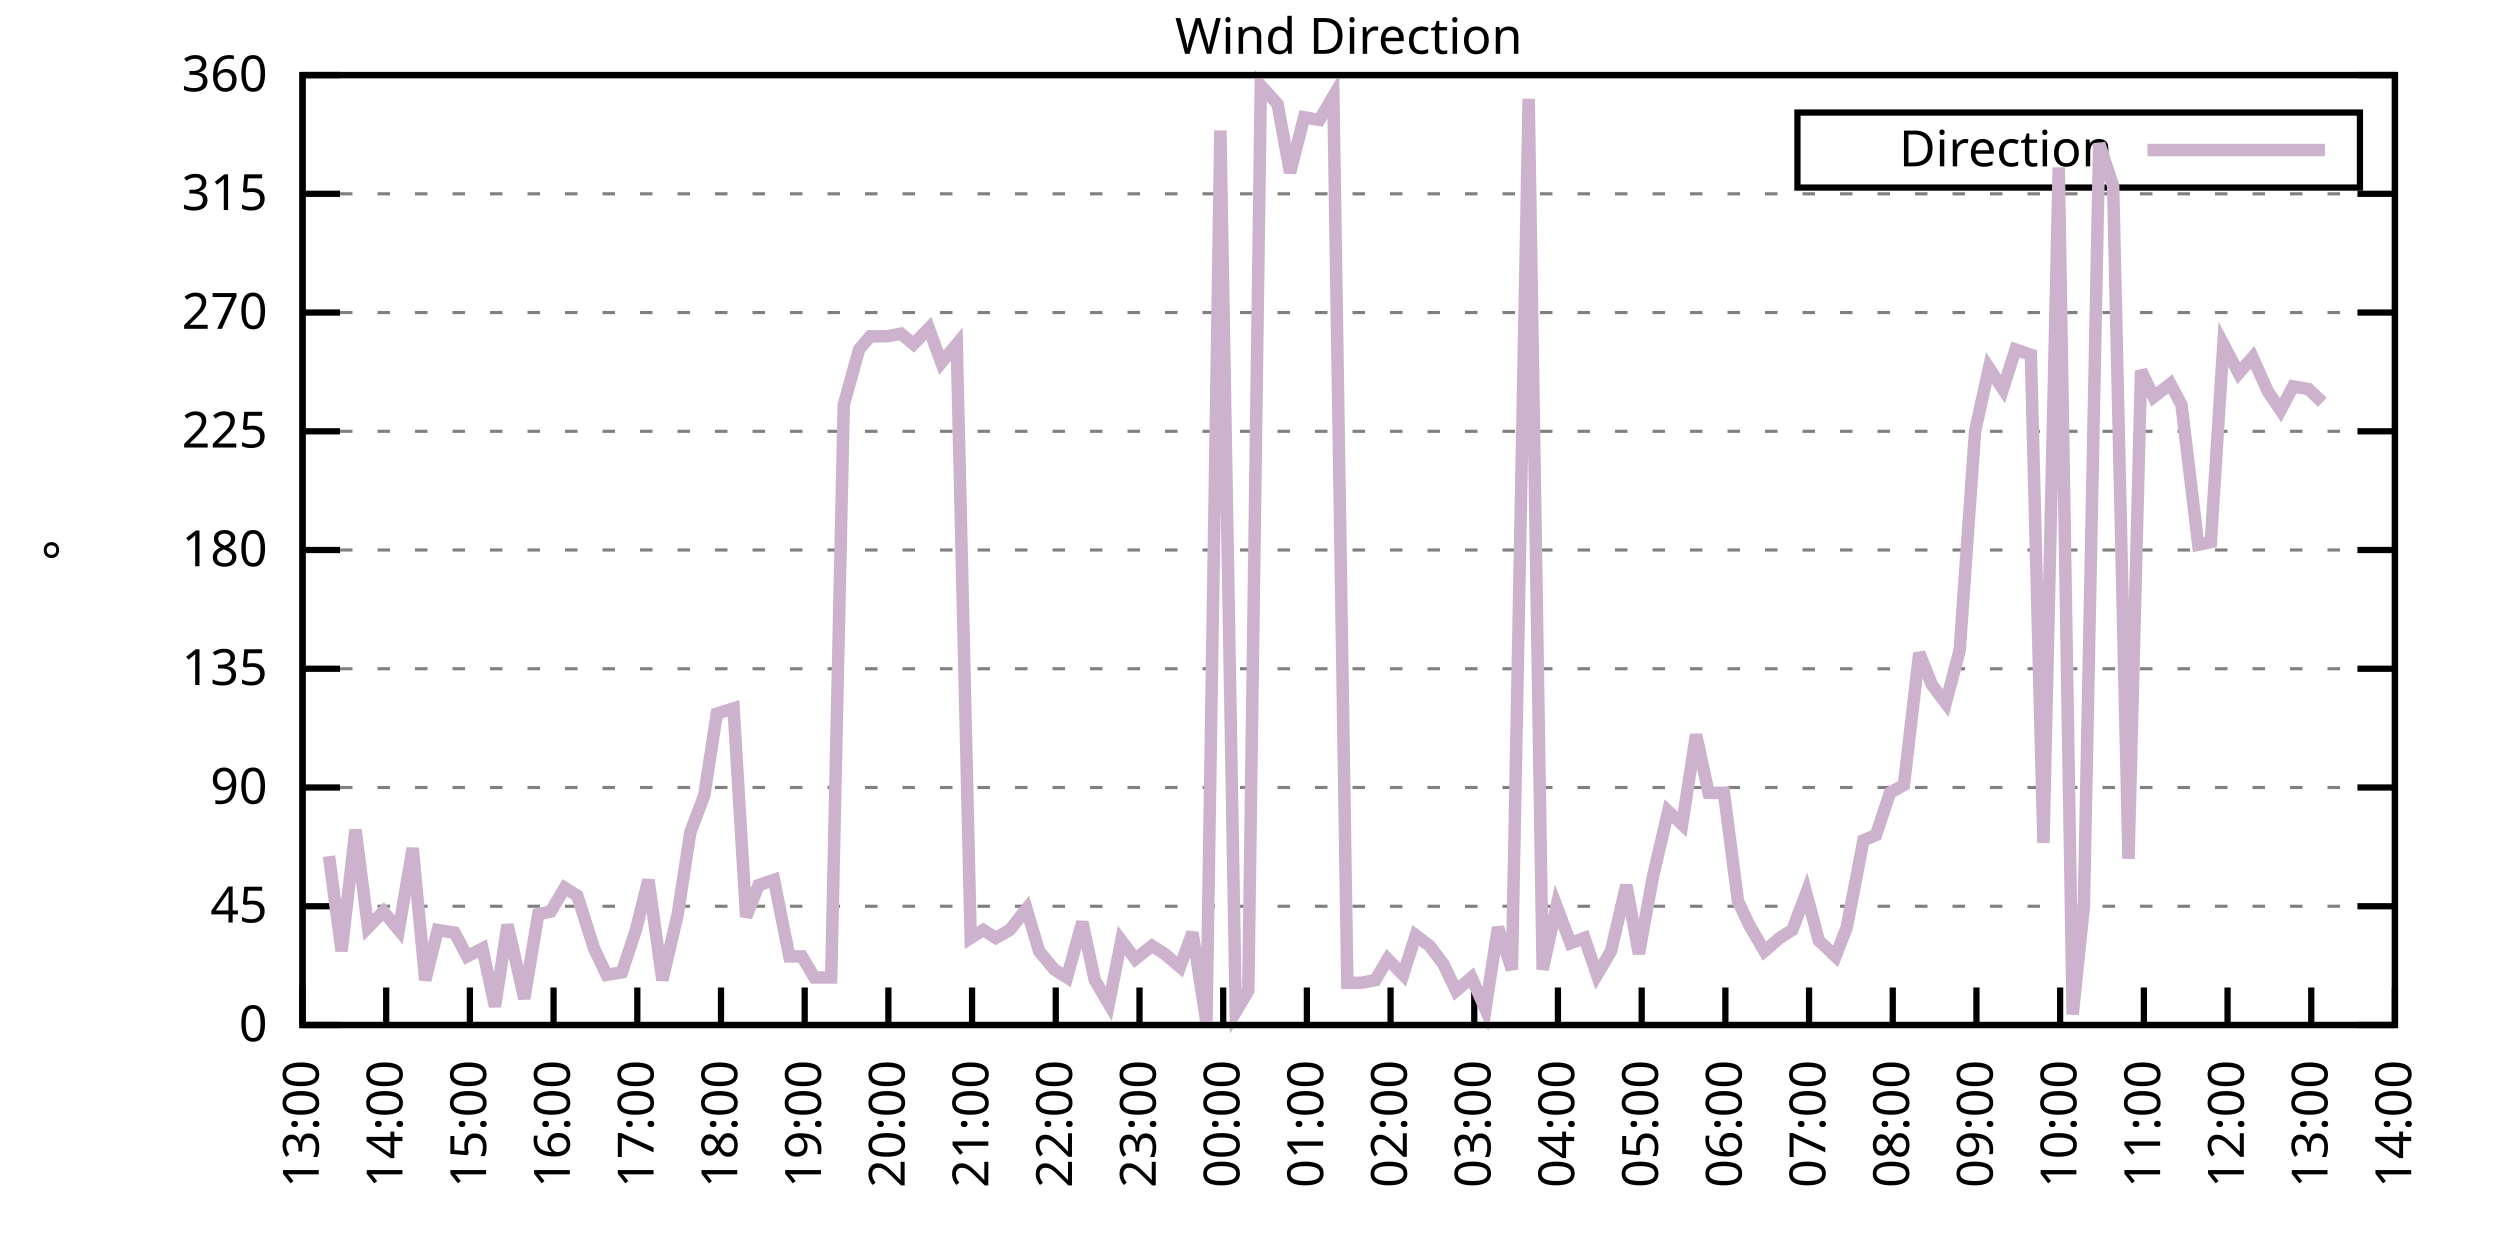
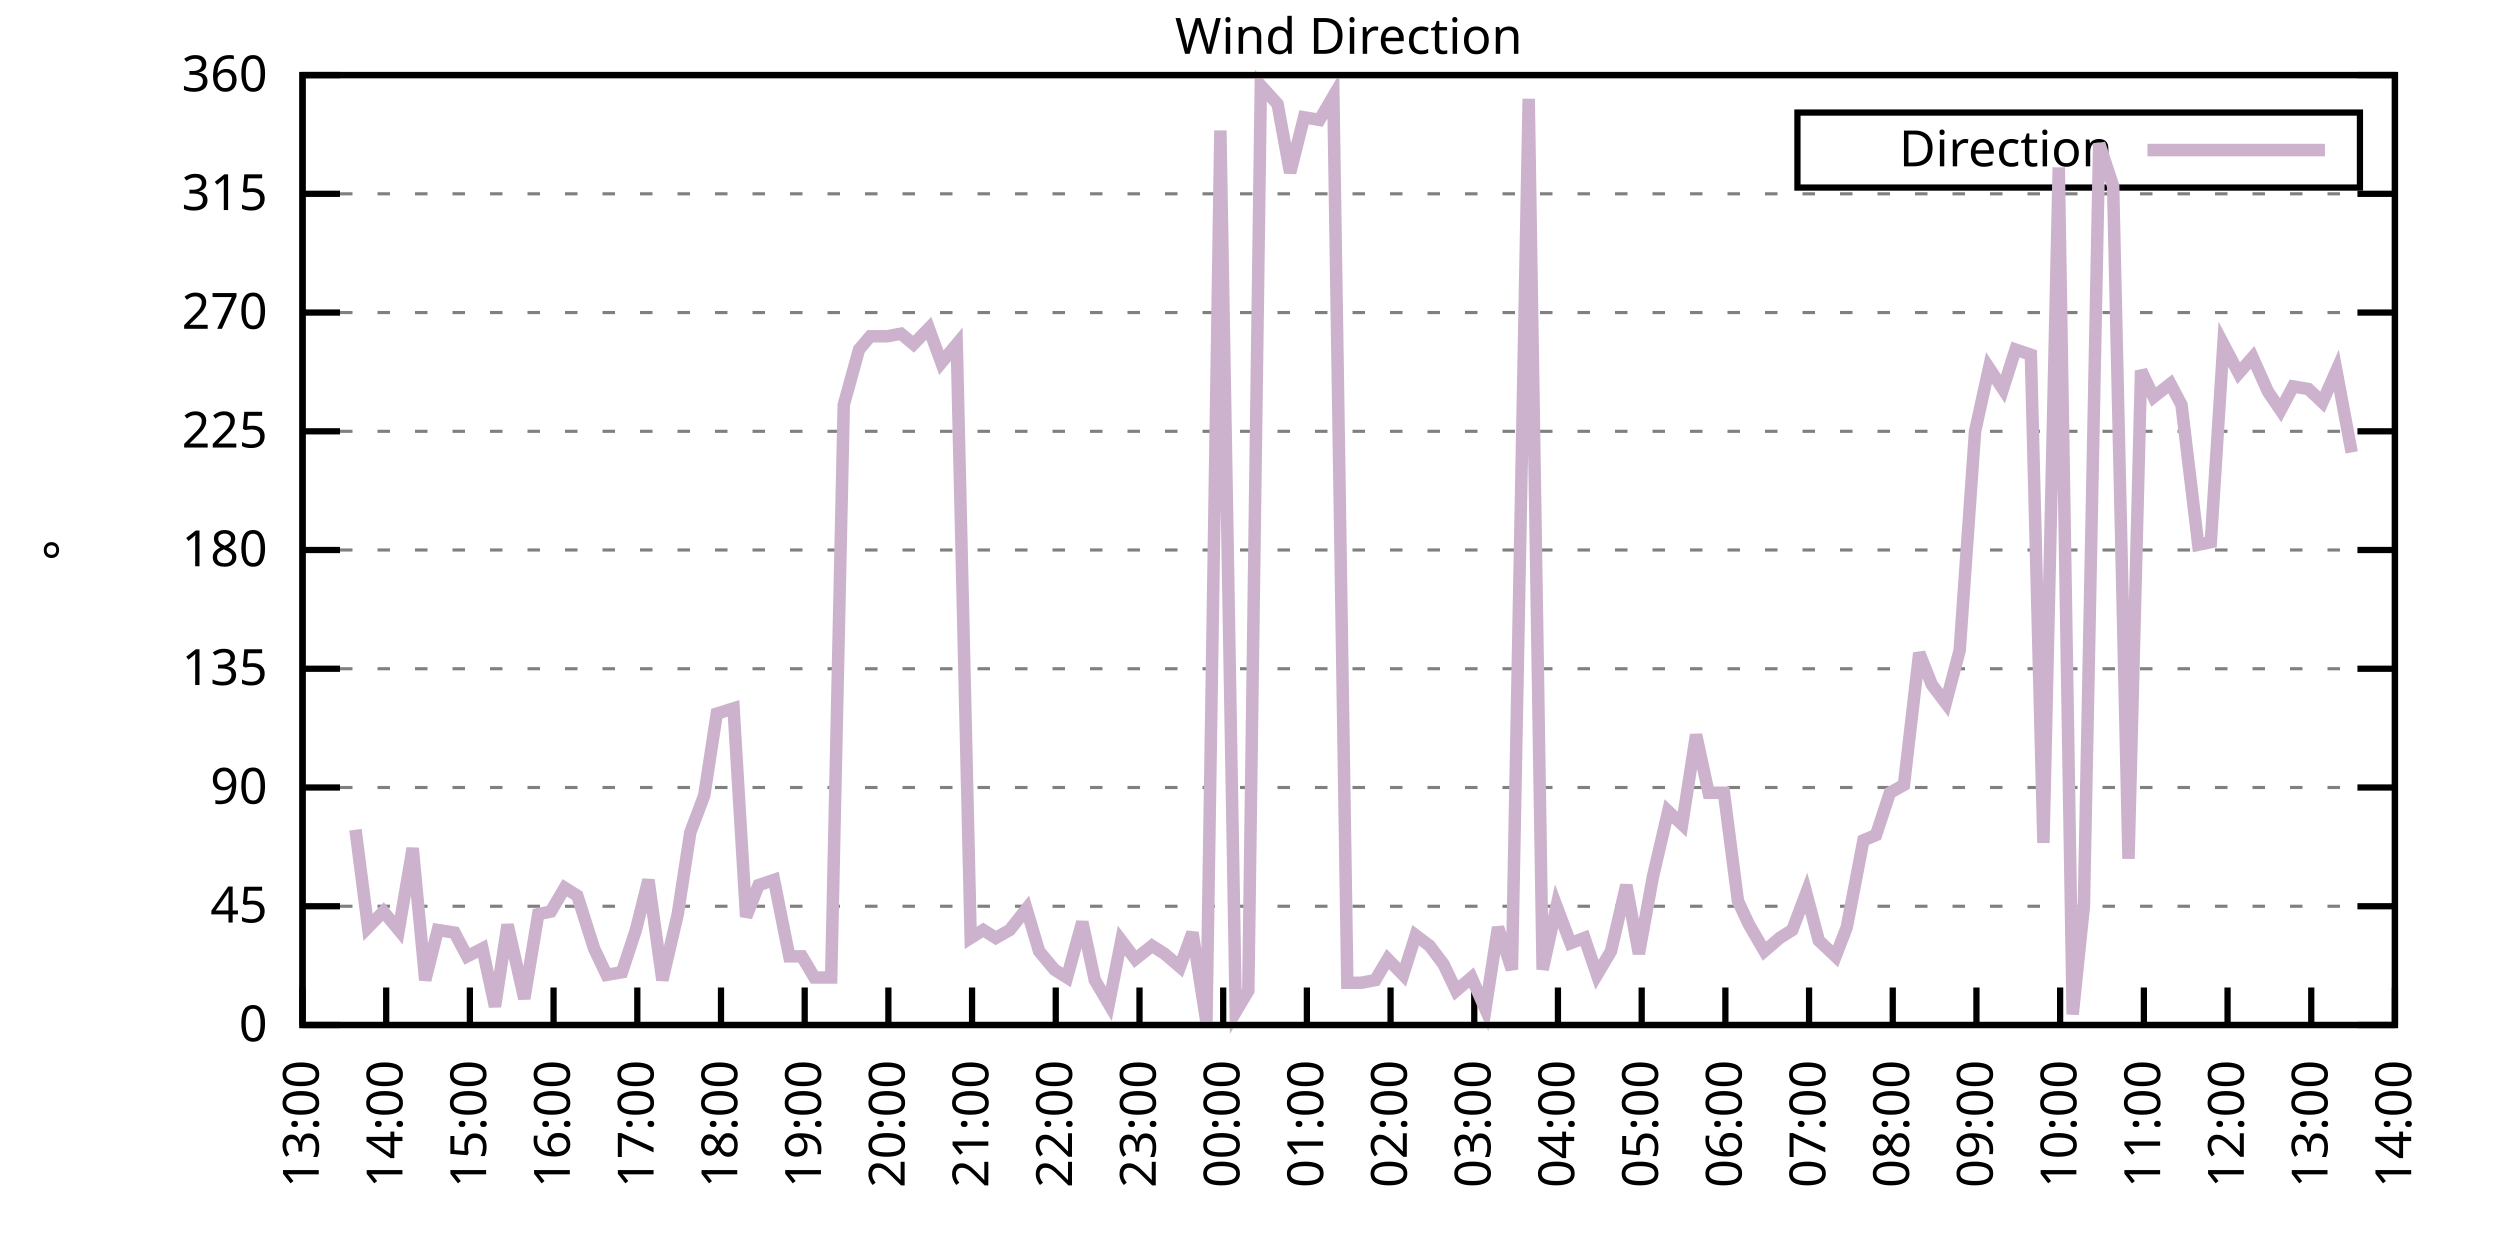
<svg xmlns="http://www.w3.org/2000/svg" xmlns:xlink="http://www.w3.org/1999/xlink" width="400" height="200" viewBox="0 0 400 200">
  <g id="gnuplot_canvas">
    <rect x="0" y="0" width="400" height="200" fill="none" />
    <defs>
      <circle id="gpDot" r="0.5" stroke-width="0.5" stroke="currentColor" />
      <path id="gpPt0" stroke-width="0.333" stroke="currentColor" d="M-1,0 h2 M0,-1 v2" />
      <path id="gpPt1" stroke-width="0.333" stroke="currentColor" d="M-1,-1 L1,1 M1,-1 L-1,1" />
      <path id="gpPt2" stroke-width="0.333" stroke="currentColor" d="M-1,0 L1,0 M0,-1 L0,1 M-1,-1 L1,1 M-1,1 L1,-1" />
      <rect id="gpPt3" stroke-width="0.333" stroke="currentColor" x="-1" y="-1" width="2" height="2" />
      <rect id="gpPt4" stroke-width="0.333" stroke="currentColor" fill="currentColor" x="-1" y="-1" width="2" height="2" />
      <circle id="gpPt5" stroke-width="0.333" stroke="currentColor" cx="0" cy="0" r="1" />
      <use xlink:href="#gpPt5" id="gpPt6" fill="currentColor" stroke="none" />
      <path id="gpPt7" stroke-width="0.333" stroke="currentColor" d="M0,-1.33 L-1.33,0.67 L1.33,0.67 z" />
      <use xlink:href="#gpPt7" id="gpPt8" fill="currentColor" stroke="none" />
      <use xlink:href="#gpPt7" id="gpPt9" stroke="currentColor" transform="rotate(180)" />
      <use xlink:href="#gpPt9" id="gpPt10" fill="currentColor" stroke="none" />
      <use xlink:href="#gpPt3" id="gpPt11" stroke="currentColor" transform="rotate(45)" />
      <use xlink:href="#gpPt11" id="gpPt12" fill="currentColor" stroke="none" />
      <path id="gpPt13" stroke-width="0.333" stroke="currentColor" d="M0,1.330 L1.265,0.411 L0.782,-1.067 L-0.782,-1.076 L-1.265,0.411 z" />
      <use xlink:href="#gpPt13" id="gpPt14" fill="currentColor" stroke="none" />
      <filter id="textbox" filterUnits="objectBoundingBox" x="0" y="0" height="1" width="1">
        <feFlood flood-color="white" flood-opacity="1" result="bgnd" />
        <feComposite in="SourceGraphic" in2="bgnd" operator="atop" />
      </filter>
      <filter id="greybox" filterUnits="objectBoundingBox" x="0" y="0" height="1" width="1">
        <feFlood flood-color="lightgrey" flood-opacity="1" result="grey" />
        <feComposite in="SourceGraphic" in2="grey" operator="atop" />
      </filter>
    </defs>
    <g fill="none" color="white" stroke="currentColor" stroke-width="1.00" stroke-linecap="butt" stroke-linejoin="miter">
</g>
    <g fill="none" color="black" stroke="currentColor" stroke-width="1.00" stroke-linecap="butt" stroke-linejoin="miter">
      <g stroke="none" shape-rendering="crispEdges">
        <polygon fill="rgb(255, 255, 255)" points="48.40,164.00 383.18,164.00 383.18,12.02 48.40,12.02 " />
      </g>
    </g>
    <g fill="none" color="black" stroke="currentColor" stroke-width="1.00" stroke-linecap="butt" stroke-linejoin="miter">
</g>
    <g fill="none" color="black" stroke="black" stroke-width="0.50" stroke-linecap="butt" stroke-linejoin="miter">
</g>
    <g fill="none" color="gray" stroke="currentColor" stroke-width="0.50" stroke-linecap="butt" stroke-linejoin="miter">
      <path stroke="gray" stroke-dasharray="2,4" class="gridline" d="M48.40,164.00 L383.19,164.00  " />
    </g>
    <g fill="none" color="gray" stroke="gray" stroke-width="1.00" stroke-linecap="butt" stroke-linejoin="miter">
</g>
    <g fill="none" color="black" stroke="currentColor" stroke-width="1.00" stroke-linecap="butt" stroke-linejoin="miter">
      <path stroke="black" d="M48.40,164.00 L54.40,164.00 M383.19,164.00 L377.19,164.00  " />
      <g transform="translate(42.80,166.60)" stroke="none" fill="black" font-family="Sans" font-size="8.00" text-anchor="end">
        <text>
          <tspan font-family="Sans"> 0</tspan>
        </text>
      </g>
    </g>
    <g fill="none" color="black" stroke="currentColor" stroke-width="1.00" stroke-linecap="butt" stroke-linejoin="miter">
</g>
    <g fill="none" color="black" stroke="black" stroke-width="0.50" stroke-linecap="butt" stroke-linejoin="miter">
</g>
    <g fill="none" color="gray" stroke="currentColor" stroke-width="0.50" stroke-linecap="butt" stroke-linejoin="miter">
      <path stroke="gray" stroke-dasharray="2,4" class="gridline" d="M48.40,145.00 L383.19,145.00  " />
    </g>
    <g fill="none" color="gray" stroke="gray" stroke-width="1.00" stroke-linecap="butt" stroke-linejoin="miter">
</g>
    <g fill="none" color="black" stroke="currentColor" stroke-width="1.00" stroke-linecap="butt" stroke-linejoin="miter">
      <path stroke="black" d="M48.40,145.00 L54.40,145.00 M383.19,145.00 L377.19,145.00  " />
      <g transform="translate(42.80,147.60)" stroke="none" fill="black" font-family="Sans" font-size="8.00" text-anchor="end">
        <text>
          <tspan font-family="Sans"> 45</tspan>
        </text>
      </g>
    </g>
    <g fill="none" color="black" stroke="currentColor" stroke-width="1.00" stroke-linecap="butt" stroke-linejoin="miter">
</g>
    <g fill="none" color="black" stroke="black" stroke-width="0.50" stroke-linecap="butt" stroke-linejoin="miter">
</g>
    <g fill="none" color="gray" stroke="currentColor" stroke-width="0.50" stroke-linecap="butt" stroke-linejoin="miter">
      <path stroke="gray" stroke-dasharray="2,4" class="gridline" d="M48.40,126.00 L383.19,126.00  " />
    </g>
    <g fill="none" color="gray" stroke="gray" stroke-width="1.00" stroke-linecap="butt" stroke-linejoin="miter">
</g>
    <g fill="none" color="black" stroke="currentColor" stroke-width="1.00" stroke-linecap="butt" stroke-linejoin="miter">
      <path stroke="black" d="M48.40,126.00 L54.40,126.00 M383.19,126.00 L377.19,126.00  " />
      <g transform="translate(42.80,128.60)" stroke="none" fill="black" font-family="Sans" font-size="8.00" text-anchor="end">
        <text>
          <tspan font-family="Sans"> 90</tspan>
        </text>
      </g>
    </g>
    <g fill="none" color="black" stroke="currentColor" stroke-width="1.00" stroke-linecap="butt" stroke-linejoin="miter">
</g>
    <g fill="none" color="black" stroke="black" stroke-width="0.50" stroke-linecap="butt" stroke-linejoin="miter">
</g>
    <g fill="none" color="gray" stroke="currentColor" stroke-width="0.50" stroke-linecap="butt" stroke-linejoin="miter">
      <path stroke="gray" stroke-dasharray="2,4" class="gridline" d="M48.40,107.00 L383.19,107.00  " />
    </g>
    <g fill="none" color="gray" stroke="gray" stroke-width="1.00" stroke-linecap="butt" stroke-linejoin="miter">
</g>
    <g fill="none" color="black" stroke="currentColor" stroke-width="1.00" stroke-linecap="butt" stroke-linejoin="miter">
      <path stroke="black" d="M48.40,107.00 L54.40,107.00 M383.19,107.00 L377.19,107.00  " />
      <g transform="translate(42.80,109.60)" stroke="none" fill="black" font-family="Sans" font-size="8.00" text-anchor="end">
        <text>
          <tspan font-family="Sans"> 135</tspan>
        </text>
      </g>
    </g>
    <g fill="none" color="black" stroke="currentColor" stroke-width="1.00" stroke-linecap="butt" stroke-linejoin="miter">
</g>
    <g fill="none" color="black" stroke="black" stroke-width="0.50" stroke-linecap="butt" stroke-linejoin="miter">
</g>
    <g fill="none" color="gray" stroke="currentColor" stroke-width="0.50" stroke-linecap="butt" stroke-linejoin="miter">
      <path stroke="gray" stroke-dasharray="2,4" class="gridline" d="M48.40,88.00 L383.19,88.00  " />
    </g>
    <g fill="none" color="gray" stroke="gray" stroke-width="1.00" stroke-linecap="butt" stroke-linejoin="miter">
</g>
    <g fill="none" color="black" stroke="currentColor" stroke-width="1.00" stroke-linecap="butt" stroke-linejoin="miter">
      <path stroke="black" d="M48.40,88.00 L54.40,88.00 M383.19,88.00 L377.19,88.00  " />
      <g transform="translate(42.80,90.60)" stroke="none" fill="black" font-family="Sans" font-size="8.00" text-anchor="end">
        <text>
          <tspan font-family="Sans"> 180</tspan>
        </text>
      </g>
    </g>
    <g fill="none" color="black" stroke="currentColor" stroke-width="1.00" stroke-linecap="butt" stroke-linejoin="miter">
</g>
    <g fill="none" color="black" stroke="black" stroke-width="0.50" stroke-linecap="butt" stroke-linejoin="miter">
</g>
    <g fill="none" color="gray" stroke="currentColor" stroke-width="0.50" stroke-linecap="butt" stroke-linejoin="miter">
      <path stroke="gray" stroke-dasharray="2,4" class="gridline" d="M48.40,69.01 L383.19,69.01  " />
    </g>
    <g fill="none" color="gray" stroke="gray" stroke-width="1.00" stroke-linecap="butt" stroke-linejoin="miter">
</g>
    <g fill="none" color="black" stroke="currentColor" stroke-width="1.00" stroke-linecap="butt" stroke-linejoin="miter">
      <path stroke="black" d="M48.40,69.01 L54.40,69.01 M383.19,69.01 L377.19,69.01  " />
      <g transform="translate(42.80,71.61)" stroke="none" fill="black" font-family="Sans" font-size="8.00" text-anchor="end">
        <text>
          <tspan font-family="Sans"> 225</tspan>
        </text>
      </g>
    </g>
    <g fill="none" color="black" stroke="currentColor" stroke-width="1.00" stroke-linecap="butt" stroke-linejoin="miter">
</g>
    <g fill="none" color="black" stroke="black" stroke-width="0.50" stroke-linecap="butt" stroke-linejoin="miter">
</g>
    <g fill="none" color="gray" stroke="currentColor" stroke-width="0.50" stroke-linecap="butt" stroke-linejoin="miter">
      <path stroke="gray" stroke-dasharray="2,4" class="gridline" d="M48.40,50.01 L383.19,50.01  " />
    </g>
    <g fill="none" color="gray" stroke="gray" stroke-width="1.00" stroke-linecap="butt" stroke-linejoin="miter">
</g>
    <g fill="none" color="black" stroke="currentColor" stroke-width="1.00" stroke-linecap="butt" stroke-linejoin="miter">
      <path stroke="black" d="M48.40,50.01 L54.40,50.01 M383.19,50.01 L377.19,50.01  " />
      <g transform="translate(42.80,52.61)" stroke="none" fill="black" font-family="Sans" font-size="8.00" text-anchor="end">
        <text>
          <tspan font-family="Sans"> 270</tspan>
        </text>
      </g>
    </g>
    <g fill="none" color="black" stroke="currentColor" stroke-width="1.00" stroke-linecap="butt" stroke-linejoin="miter">
</g>
    <g fill="none" color="black" stroke="black" stroke-width="0.50" stroke-linecap="butt" stroke-linejoin="miter">
</g>
    <g fill="none" color="gray" stroke="currentColor" stroke-width="0.50" stroke-linecap="butt" stroke-linejoin="miter">
      <path stroke="gray" stroke-dasharray="2,4" class="gridline" d="M48.40,31.01 L383.19,31.01  " />
    </g>
    <g fill="none" color="gray" stroke="gray" stroke-width="1.00" stroke-linecap="butt" stroke-linejoin="miter">
</g>
    <g fill="none" color="black" stroke="currentColor" stroke-width="1.00" stroke-linecap="butt" stroke-linejoin="miter">
      <path stroke="black" d="M48.40,31.01 L54.40,31.01 M383.19,31.01 L377.19,31.01  " />
      <g transform="translate(42.80,33.61)" stroke="none" fill="black" font-family="Sans" font-size="8.00" text-anchor="end">
        <text>
          <tspan font-family="Sans"> 315</tspan>
        </text>
      </g>
    </g>
    <g fill="none" color="black" stroke="currentColor" stroke-width="1.00" stroke-linecap="butt" stroke-linejoin="miter">
</g>
    <g fill="none" color="black" stroke="black" stroke-width="0.50" stroke-linecap="butt" stroke-linejoin="miter">
</g>
    <g fill="none" color="gray" stroke="currentColor" stroke-width="0.50" stroke-linecap="butt" stroke-linejoin="miter">
      <path stroke="gray" stroke-dasharray="2,4" class="gridline" d="M48.40,12.01 L383.19,12.01  " />
    </g>
    <g fill="none" color="gray" stroke="gray" stroke-width="1.00" stroke-linecap="butt" stroke-linejoin="miter">
</g>
    <g fill="none" color="black" stroke="currentColor" stroke-width="1.00" stroke-linecap="butt" stroke-linejoin="miter">
      <path stroke="black" d="M48.40,12.01 L54.40,12.01 M383.19,12.01 L377.19,12.01  " />
      <g transform="translate(42.80,14.61)" stroke="none" fill="black" font-family="Sans" font-size="8.00" text-anchor="end">
        <text>
          <tspan font-family="Sans"> 360</tspan>
        </text>
      </g>
    </g>
    <g fill="none" color="black" stroke="currentColor" stroke-width="1.00" stroke-linecap="butt" stroke-linejoin="miter">
      <path stroke="black" d="M48.40,164.00 L48.40,158.00  " />
      <g transform="translate(51.00,169.60) rotate(270.00)" stroke="none" fill="black" font-family="Sans" font-size="8.00" text-anchor="end">
        <text>
          <tspan font-family="Sans">13:00</tspan>
        </text>
      </g>
    </g>
    <g fill="none" color="black" stroke="currentColor" stroke-width="1.00" stroke-linecap="butt" stroke-linejoin="miter">
      <path stroke="black" d="M61.79,164.00 L61.79,158.00  " />
      <g transform="translate(64.39,169.60) rotate(270.00)" stroke="none" fill="black" font-family="Sans" font-size="8.00" text-anchor="end">
        <text>
          <tspan font-family="Sans">14:00</tspan>
        </text>
      </g>
    </g>
    <g fill="none" color="black" stroke="currentColor" stroke-width="1.00" stroke-linecap="butt" stroke-linejoin="miter">
      <path stroke="black" d="M75.18,164.00 L75.18,158.00  " />
      <g transform="translate(77.78,169.60) rotate(270.00)" stroke="none" fill="black" font-family="Sans" font-size="8.00" text-anchor="end">
        <text>
          <tspan font-family="Sans">15:00</tspan>
        </text>
      </g>
    </g>
    <g fill="none" color="black" stroke="currentColor" stroke-width="1.00" stroke-linecap="butt" stroke-linejoin="miter">
      <path stroke="black" d="M88.57,164.00 L88.57,158.00  " />
      <g transform="translate(91.17,169.60) rotate(270.00)" stroke="none" fill="black" font-family="Sans" font-size="8.00" text-anchor="end">
        <text>
          <tspan font-family="Sans">16:00</tspan>
        </text>
      </g>
    </g>
    <g fill="none" color="black" stroke="currentColor" stroke-width="1.00" stroke-linecap="butt" stroke-linejoin="miter">
      <path stroke="black" d="M101.97,164.00 L101.97,158.00  " />
      <g transform="translate(104.57,169.60) rotate(270.00)" stroke="none" fill="black" font-family="Sans" font-size="8.00" text-anchor="end">
        <text>
          <tspan font-family="Sans">17:00</tspan>
        </text>
      </g>
    </g>
    <g fill="none" color="black" stroke="currentColor" stroke-width="1.00" stroke-linecap="butt" stroke-linejoin="miter">
      <path stroke="black" d="M115.36,164.00 L115.36,158.00  " />
      <g transform="translate(117.96,169.60) rotate(270.00)" stroke="none" fill="black" font-family="Sans" font-size="8.00" text-anchor="end">
        <text>
          <tspan font-family="Sans">18:00</tspan>
        </text>
      </g>
    </g>
    <g fill="none" color="black" stroke="currentColor" stroke-width="1.00" stroke-linecap="butt" stroke-linejoin="miter">
      <path stroke="black" d="M128.75,164.00 L128.75,158.00  " />
      <g transform="translate(131.35,169.60) rotate(270.00)" stroke="none" fill="black" font-family="Sans" font-size="8.00" text-anchor="end">
        <text>
          <tspan font-family="Sans">19:00</tspan>
        </text>
      </g>
    </g>
    <g fill="none" color="black" stroke="currentColor" stroke-width="1.00" stroke-linecap="butt" stroke-linejoin="miter">
      <path stroke="black" d="M142.14,164.00 L142.14,158.00  " />
      <g transform="translate(144.74,169.60) rotate(270.00)" stroke="none" fill="black" font-family="Sans" font-size="8.00" text-anchor="end">
        <text>
          <tspan font-family="Sans">20:00</tspan>
        </text>
      </g>
    </g>
    <g fill="none" color="black" stroke="currentColor" stroke-width="1.00" stroke-linecap="butt" stroke-linejoin="miter">
      <path stroke="black" d="M155.53,164.00 L155.53,158.00  " />
      <g transform="translate(158.13,169.60) rotate(270.00)" stroke="none" fill="black" font-family="Sans" font-size="8.00" text-anchor="end">
        <text>
          <tspan font-family="Sans">21:00</tspan>
        </text>
      </g>
    </g>
    <g fill="none" color="black" stroke="currentColor" stroke-width="1.00" stroke-linecap="butt" stroke-linejoin="miter">
      <path stroke="black" d="M168.92,164.00 L168.92,158.00  " />
      <g transform="translate(171.52,169.60) rotate(270.00)" stroke="none" fill="black" font-family="Sans" font-size="8.00" text-anchor="end">
        <text>
          <tspan font-family="Sans">22:00</tspan>
        </text>
      </g>
    </g>
    <g fill="none" color="black" stroke="currentColor" stroke-width="1.00" stroke-linecap="butt" stroke-linejoin="miter">
      <path stroke="black" d="M182.32,164.00 L182.32,158.00  " />
      <g transform="translate(184.92,169.60) rotate(270.00)" stroke="none" fill="black" font-family="Sans" font-size="8.00" text-anchor="end">
        <text>
          <tspan font-family="Sans">23:00</tspan>
        </text>
      </g>
    </g>
    <g fill="none" color="black" stroke="currentColor" stroke-width="1.00" stroke-linecap="butt" stroke-linejoin="miter">
      <path stroke="black" d="M195.71,164.00 L195.71,158.00  " />
      <g transform="translate(198.31,169.60) rotate(270.00)" stroke="none" fill="black" font-family="Sans" font-size="8.00" text-anchor="end">
        <text>
          <tspan font-family="Sans">00:00</tspan>
        </text>
      </g>
    </g>
    <g fill="none" color="black" stroke="currentColor" stroke-width="1.00" stroke-linecap="butt" stroke-linejoin="miter">
      <path stroke="black" d="M209.10,164.00 L209.10,158.00  " />
      <g transform="translate(211.70,169.60) rotate(270.00)" stroke="none" fill="black" font-family="Sans" font-size="8.00" text-anchor="end">
        <text>
          <tspan font-family="Sans">01:00</tspan>
        </text>
      </g>
    </g>
    <g fill="none" color="black" stroke="currentColor" stroke-width="1.00" stroke-linecap="butt" stroke-linejoin="miter">
      <path stroke="black" d="M222.49,164.00 L222.49,158.00  " />
      <g transform="translate(225.09,169.60) rotate(270.00)" stroke="none" fill="black" font-family="Sans" font-size="8.00" text-anchor="end">
        <text>
          <tspan font-family="Sans">02:00</tspan>
        </text>
      </g>
    </g>
    <g fill="none" color="black" stroke="currentColor" stroke-width="1.00" stroke-linecap="butt" stroke-linejoin="miter">
      <path stroke="black" d="M235.88,164.00 L235.88,158.00  " />
      <g transform="translate(238.48,169.60) rotate(270.00)" stroke="none" fill="black" font-family="Sans" font-size="8.00" text-anchor="end">
        <text>
          <tspan font-family="Sans">03:00</tspan>
        </text>
      </g>
    </g>
    <g fill="none" color="black" stroke="currentColor" stroke-width="1.00" stroke-linecap="butt" stroke-linejoin="miter">
      <path stroke="black" d="M249.27,164.00 L249.27,158.00  " />
      <g transform="translate(251.87,169.60) rotate(270.00)" stroke="none" fill="black" font-family="Sans" font-size="8.00" text-anchor="end">
        <text>
          <tspan font-family="Sans">04:00</tspan>
        </text>
      </g>
    </g>
    <g fill="none" color="black" stroke="currentColor" stroke-width="1.00" stroke-linecap="butt" stroke-linejoin="miter">
      <path stroke="black" d="M262.67,164.00 L262.67,158.00  " />
      <g transform="translate(265.27,169.60) rotate(270.00)" stroke="none" fill="black" font-family="Sans" font-size="8.00" text-anchor="end">
        <text>
          <tspan font-family="Sans">05:00</tspan>
        </text>
      </g>
    </g>
    <g fill="none" color="black" stroke="currentColor" stroke-width="1.00" stroke-linecap="butt" stroke-linejoin="miter">
      <path stroke="black" d="M276.06,164.00 L276.06,158.00  " />
      <g transform="translate(278.66,169.60) rotate(270.00)" stroke="none" fill="black" font-family="Sans" font-size="8.00" text-anchor="end">
        <text>
          <tspan font-family="Sans">06:00</tspan>
        </text>
      </g>
    </g>
    <g fill="none" color="black" stroke="currentColor" stroke-width="1.00" stroke-linecap="butt" stroke-linejoin="miter">
      <path stroke="black" d="M289.45,164.00 L289.45,158.00  " />
      <g transform="translate(292.05,169.60) rotate(270.00)" stroke="none" fill="black" font-family="Sans" font-size="8.00" text-anchor="end">
        <text>
          <tspan font-family="Sans">07:00</tspan>
        </text>
      </g>
    </g>
    <g fill="none" color="black" stroke="currentColor" stroke-width="1.00" stroke-linecap="butt" stroke-linejoin="miter">
      <path stroke="black" d="M302.84,164.00 L302.84,158.00  " />
      <g transform="translate(305.44,169.60) rotate(270.00)" stroke="none" fill="black" font-family="Sans" font-size="8.00" text-anchor="end">
        <text>
          <tspan font-family="Sans">08:00</tspan>
        </text>
      </g>
    </g>
    <g fill="none" color="black" stroke="currentColor" stroke-width="1.00" stroke-linecap="butt" stroke-linejoin="miter">
      <path stroke="black" d="M316.23,164.00 L316.23,158.00  " />
      <g transform="translate(318.83,169.60) rotate(270.00)" stroke="none" fill="black" font-family="Sans" font-size="8.00" text-anchor="end">
        <text>
          <tspan font-family="Sans">09:00</tspan>
        </text>
      </g>
    </g>
    <g fill="none" color="black" stroke="currentColor" stroke-width="1.00" stroke-linecap="butt" stroke-linejoin="miter">
      <path stroke="black" d="M329.62,164.00 L329.62,158.00  " />
      <g transform="translate(332.22,169.60) rotate(270.00)" stroke="none" fill="black" font-family="Sans" font-size="8.00" text-anchor="end">
        <text>
          <tspan font-family="Sans">10:00</tspan>
        </text>
      </g>
    </g>
    <g fill="none" color="black" stroke="currentColor" stroke-width="1.00" stroke-linecap="butt" stroke-linejoin="miter">
      <path stroke="black" d="M343.02,164.00 L343.02,158.00  " />
      <g transform="translate(345.62,169.60) rotate(270.00)" stroke="none" fill="black" font-family="Sans" font-size="8.00" text-anchor="end">
        <text>
          <tspan font-family="Sans">11:00</tspan>
        </text>
      </g>
    </g>
    <g fill="none" color="black" stroke="currentColor" stroke-width="1.00" stroke-linecap="butt" stroke-linejoin="miter">
      <path stroke="black" d="M356.41,164.00 L356.41,158.00  " />
      <g transform="translate(359.01,169.60) rotate(270.00)" stroke="none" fill="black" font-family="Sans" font-size="8.00" text-anchor="end">
        <text>
          <tspan font-family="Sans">12:00</tspan>
        </text>
      </g>
    </g>
    <g fill="none" color="black" stroke="currentColor" stroke-width="1.00" stroke-linecap="butt" stroke-linejoin="miter">
      <path stroke="black" d="M369.80,164.00 L369.80,158.00  " />
      <g transform="translate(372.40,169.60) rotate(270.00)" stroke="none" fill="black" font-family="Sans" font-size="8.00" text-anchor="end">
        <text>
          <tspan font-family="Sans">13:00</tspan>
        </text>
      </g>
    </g>
    <g fill="none" color="black" stroke="currentColor" stroke-width="1.00" stroke-linecap="butt" stroke-linejoin="miter">
      <path stroke="black" d="M383.19,164.00 L383.19,158.00  " />
      <g transform="translate(385.79,169.60) rotate(270.00)" stroke="none" fill="black" font-family="Sans" font-size="8.00" text-anchor="end">
        <text>
          <tspan font-family="Sans">14:00</tspan>
        </text>
      </g>
    </g>
    <g fill="none" color="black" stroke="currentColor" stroke-width="1.00" stroke-linecap="butt" stroke-linejoin="miter">
</g>
    <g fill="none" color="black" stroke="currentColor" stroke-width="1.00" stroke-linecap="butt" stroke-linejoin="miter">
      <path stroke="black" d="M48.40,12.01 L48.40,164.00 L383.19,164.00 L383.19,12.01 L48.40,12.01 Z  " />
    </g>
    <g fill="none" color="black" stroke="currentColor" stroke-width="1.00" stroke-linecap="butt" stroke-linejoin="miter">
</g>
    <g fill="none" color="black" stroke="currentColor" stroke-width="1.00" stroke-linecap="butt" stroke-linejoin="miter">
      <path stroke="black" d="M287.59,30.01 L287.59,18.01 L377.59,18.01 L377.59,30.01 L287.59,30.01 Z  " />
    </g>
    <g id="Wind_direction_plot_1">
      <g fill="none" color="white" stroke="black" stroke-width="2.00" stroke-linecap="butt" stroke-linejoin="miter">
</g>
      <g fill="none" color="black" stroke="currentColor" stroke-width="2.00" stroke-linecap="butt" stroke-linejoin="miter">
        <g transform="translate(337.99,26.61)" stroke="none" fill="black" font-family="Sans" font-size="8.00" text-anchor="end">
          <text>
            <tspan font-family="Sans">Direction</tspan>
          </text>
        </g>
      </g>
      <g fill="none" color="black" stroke="currentColor" stroke-width="2.00" stroke-linecap="butt" stroke-linejoin="miter">
-         <path stroke="rgb(204, 178, 204)" d="M343.59,24.01 L371.99,24.01 M52.64,136.98 L54.65,152.18 L56.88,132.76 L58.89,148.38 L61.35,145.85 L63.80,148.80   L66.03,135.71 L68.04,156.82 L70.05,148.80 L72.73,149.22 L74.74,153.02 L77.19,151.76 L79.20,161.04 L81.21,147.96   L83.89,159.78 L86.12,146.27 L88.13,145.85 L90.36,142.05 L92.37,143.31 L95.05,151.76 L97.06,155.98 L99.51,155.56   L101.74,148.80 L103.75,140.78 L105.98,156.82 L108.44,146.27 L110.45,133.18 L112.68,127.27 L114.69,114.18 L117.37,113.34   L119.38,146.69 L121.38,141.62 L123.84,140.78 L126.29,153.02 L128.30,153.02 L130.31,156.40 L132.99,156.40 L135.00,64.78   L137.45,55.92 L139.24,53.81 L141.92,53.81 L144.15,53.39 L146.16,55.07 L148.61,52.54 L150.62,58.03 L153.08,55.07   L155.31,150.07 L157.32,148.80 L159.33,150.07 L161.56,148.80 L164.24,145.42 L166.25,152.18 L168.70,155.13 L170.71,156.40   L173.17,147.53 L175.17,156.82 L177.41,160.62 L179.41,150.49 L181.65,153.45 L184.32,151.33 L186.33,152.60 L188.79,154.71   L190.80,149.22 L193.03,163.58 L195.26,20.88 L197.72,161.89 L199.73,158.51 L201.73,13.70 L204.41,16.65 L206.42,27.63   L208.65,18.77 L211.11,19.19 L213.34,15.39 L215.57,157.24 L217.80,157.24 L220.04,156.82 L222.04,153.45 L224.50,155.98   L226.51,149.65 L228.74,151.33 L230.97,154.29 L232.98,158.51 L235.44,156.40 L237.67,161.47 L239.68,148.38 L241.91,155.13   L244.59,15.81 L246.82,155.13 L249.05,145.00 L251.28,150.91 L253.51,150.07 L255.52,155.98 L257.76,152.18 L260.21,141.62   L262.22,152.60 L264.45,140.36 L266.91,129.80 L269.14,131.91 L271.37,117.56 L273.38,126.85 L275.83,126.85 L278.07,144.16   L279.85,147.96 L282.31,152.18 L284.76,150.07 L286.77,148.80 L289.00,142.89 L291.01,150.49 L293.69,153.02 L295.48,148.38   L298.15,134.45 L300.16,133.60 L302.39,126.85 L304.63,125.58 L307.08,104.47 L309.09,109.54 L311.32,112.49 L313.55,104.05   L316.01,69.01 L318.24,58.87 L320.47,62.25 L322.48,55.92 L324.94,56.76 L326.95,134.87 L329.40,26.79 L331.63,162.31   L333.42,145.00 L335.87,22.99 L338.10,29.74 L340.56,137.40 L342.57,59.30 L344.58,63.52 L347.26,61.41 L349.04,64.78   L351.72,87.16 L353.73,86.74 L355.74,55.07 L358.19,59.72 L360.42,57.18 L362.88,62.67 L364.89,65.63 L366.90,61.83   L369.35,62.25 L371.58,64.36  " />
+         <path stroke="rgb(204, 178, 204)" d="M343.59,24.01 L371.99,24.01 M56.88,132.76 L58.89,148.38 L61.35,145.85 L63.80,148.80 L66.03,135.71 L68.04,156.82   L70.05,148.80 L72.73,149.22 L74.74,153.02 L77.19,151.76 L79.20,161.04 L81.21,147.96 L83.89,159.78 L86.12,146.27   L88.13,145.85 L90.36,142.05 L92.37,143.31 L95.05,151.76 L97.06,155.98 L99.51,155.56 L101.74,148.80 L103.75,140.78   L105.98,156.82 L108.44,146.27 L110.45,133.18 L112.68,127.27 L114.69,114.18 L117.37,113.34 L119.38,146.69 L121.38,141.62   L123.84,140.78 L126.29,153.02 L128.30,153.02 L130.31,156.40 L132.99,156.40 L135.00,64.78 L137.45,55.92 L139.24,53.81   L141.92,53.81 L144.15,53.39 L146.16,55.07 L148.61,52.54 L150.62,58.03 L153.08,55.07 L155.31,150.07 L157.32,148.80   L159.33,150.07 L161.56,148.80 L164.24,145.42 L166.25,152.18 L168.70,155.13 L170.71,156.40 L173.17,147.53 L175.17,156.82   L177.41,160.62 L179.41,150.49 L181.65,153.45 L184.32,151.33 L186.33,152.60 L188.79,154.71 L190.80,149.22 L193.03,163.58   L195.26,20.88 L197.72,161.89 L199.73,158.51 L201.73,13.70 L204.41,16.65 L206.42,27.63 L208.65,18.77 L211.11,19.19   L213.34,15.39 L215.57,157.24 L217.80,157.24 L220.04,156.82 L222.04,153.45 L224.50,155.98 L226.51,149.65 L228.74,151.33   L230.97,154.29 L232.98,158.51 L235.44,156.40 L237.67,161.47 L239.68,148.38 L241.91,155.13 L244.59,15.81 L246.82,155.13   L249.05,145.00 L251.28,150.91 L253.51,150.07 L255.52,155.98 L257.76,152.18 L260.21,141.62 L262.22,152.60 L264.45,140.36   L266.91,129.80 L269.14,131.91 L271.37,117.56 L273.38,126.85 L275.83,126.85 L278.07,144.16 L279.85,147.96 L282.31,152.18   L284.76,150.07 L286.77,148.80 L289.00,142.89 L291.01,150.49 L293.69,153.02 L295.48,148.38 L298.15,134.45 L300.16,133.60   L302.39,126.85 L304.63,125.58 L307.08,104.47 L309.09,109.54 L311.32,112.49 L313.55,104.05 L316.01,69.01 L318.24,58.87   L320.47,62.25 L322.48,55.92 L324.94,56.76 L326.95,134.87 L329.40,26.79 L331.63,162.31 L333.42,145.00 L335.87,22.99   L338.10,29.74 L340.56,137.40 L342.57,59.30 L344.58,63.52 L347.26,61.41 L349.04,64.78 L351.72,87.16 L353.73,86.74   L355.74,55.07 L358.19,59.72 L360.42,57.18 L362.88,62.67 L364.89,65.63 L366.90,61.83 L369.35,62.25 L371.58,64.36   L373.82,59.30 L376.27,72.38  " />
      </g>
    </g>
    <g fill="none" color="black" stroke="currentColor" stroke-width="2.00" stroke-linecap="butt" stroke-linejoin="miter">
</g>
    <g fill="none" color="black" stroke="black" stroke-width="1.00" stroke-linecap="butt" stroke-linejoin="miter">
</g>
    <g fill="none" color="black" stroke="currentColor" stroke-width="1.00" stroke-linecap="butt" stroke-linejoin="miter">
      <path stroke="black" d="M48.40,12.01 L48.40,164.00 L383.19,164.00 L383.19,12.01 L48.40,12.01 Z  " />
      <g transform="translate(12.80,88.01) rotate(270.00)" stroke="none" fill="black" font-family="Sans" font-size="8.00" text-anchor="middle">
        <text>
          <tspan font-family="Sans">°</tspan>
        </text>
      </g>
    </g>
    <g fill="none" color="black" stroke="currentColor" stroke-width="1.00" stroke-linecap="butt" stroke-linejoin="miter">
</g>
    <g fill="none" color="black" stroke="currentColor" stroke-width="1.00" stroke-linecap="butt" stroke-linejoin="miter">
      <g transform="translate(215.79,8.61)" stroke="none" fill="black" font-family="Sans" font-size="8.00" text-anchor="middle">
        <text>
          <tspan font-family="Sans">Wind Direction</tspan>
        </text>
      </g>
    </g>
    <g fill="none" color="black" stroke="currentColor" stroke-width="1.00" stroke-linecap="butt" stroke-linejoin="miter">
</g>
  </g>
</svg>
